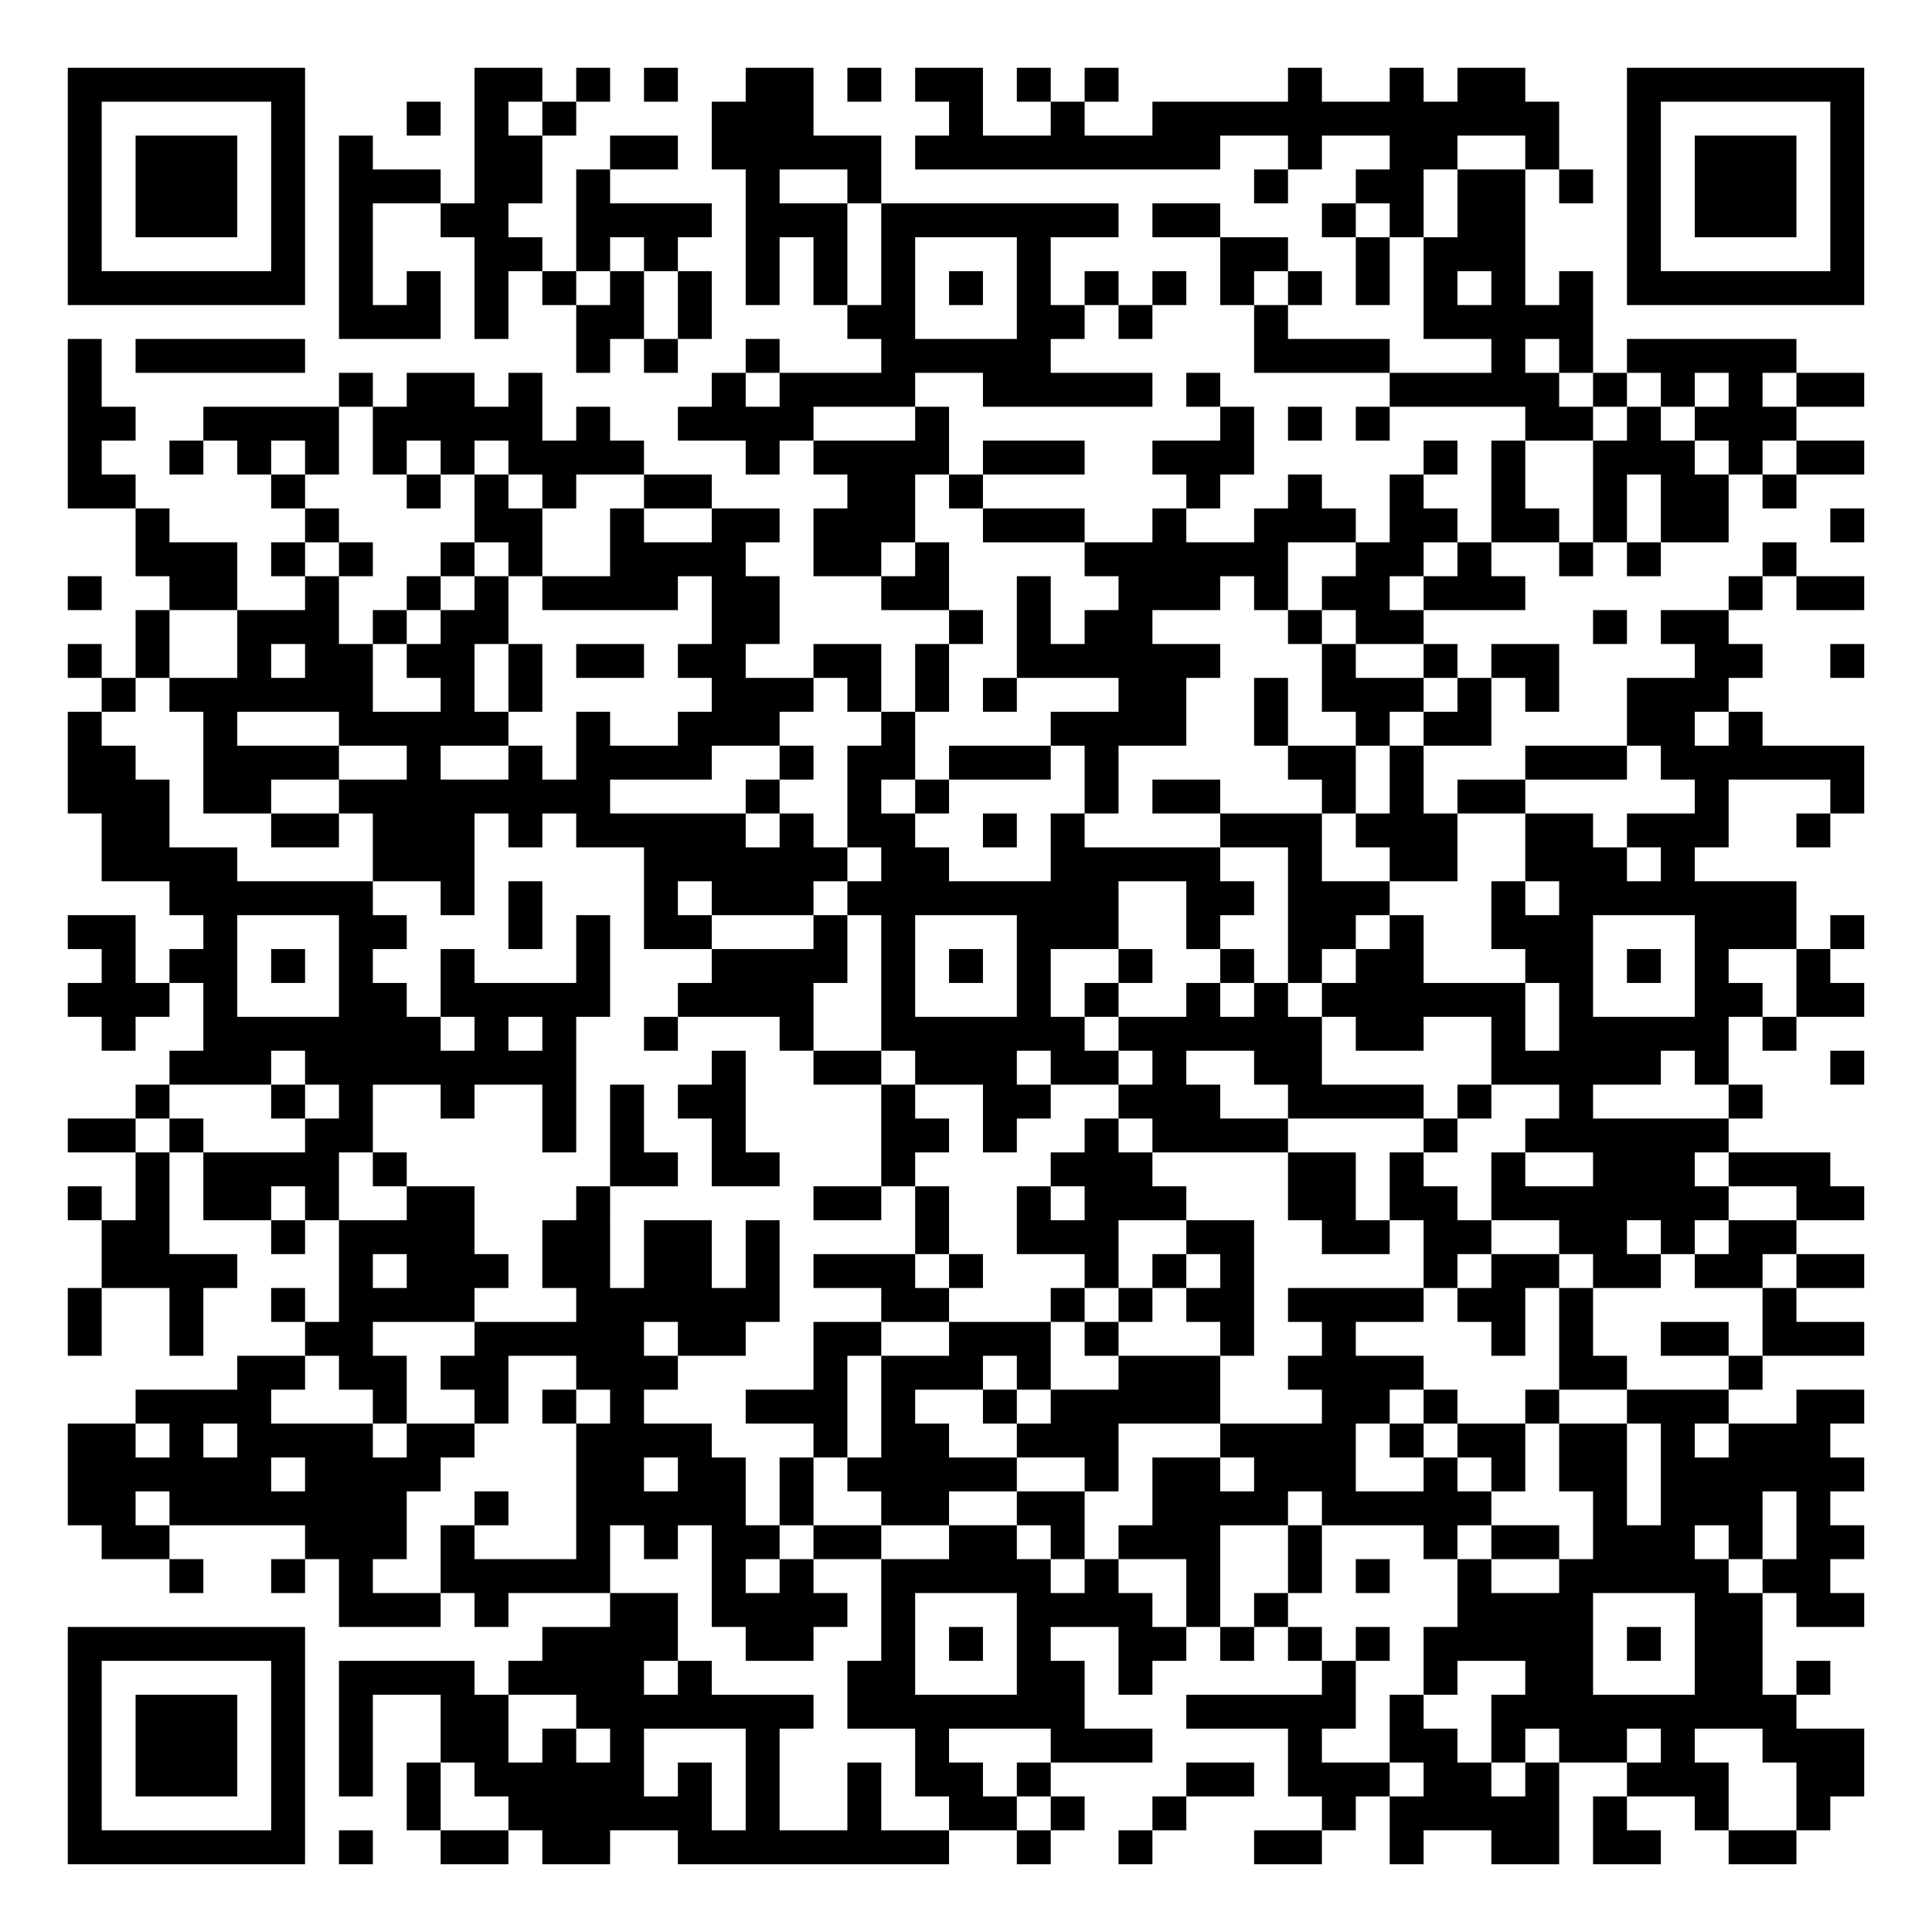
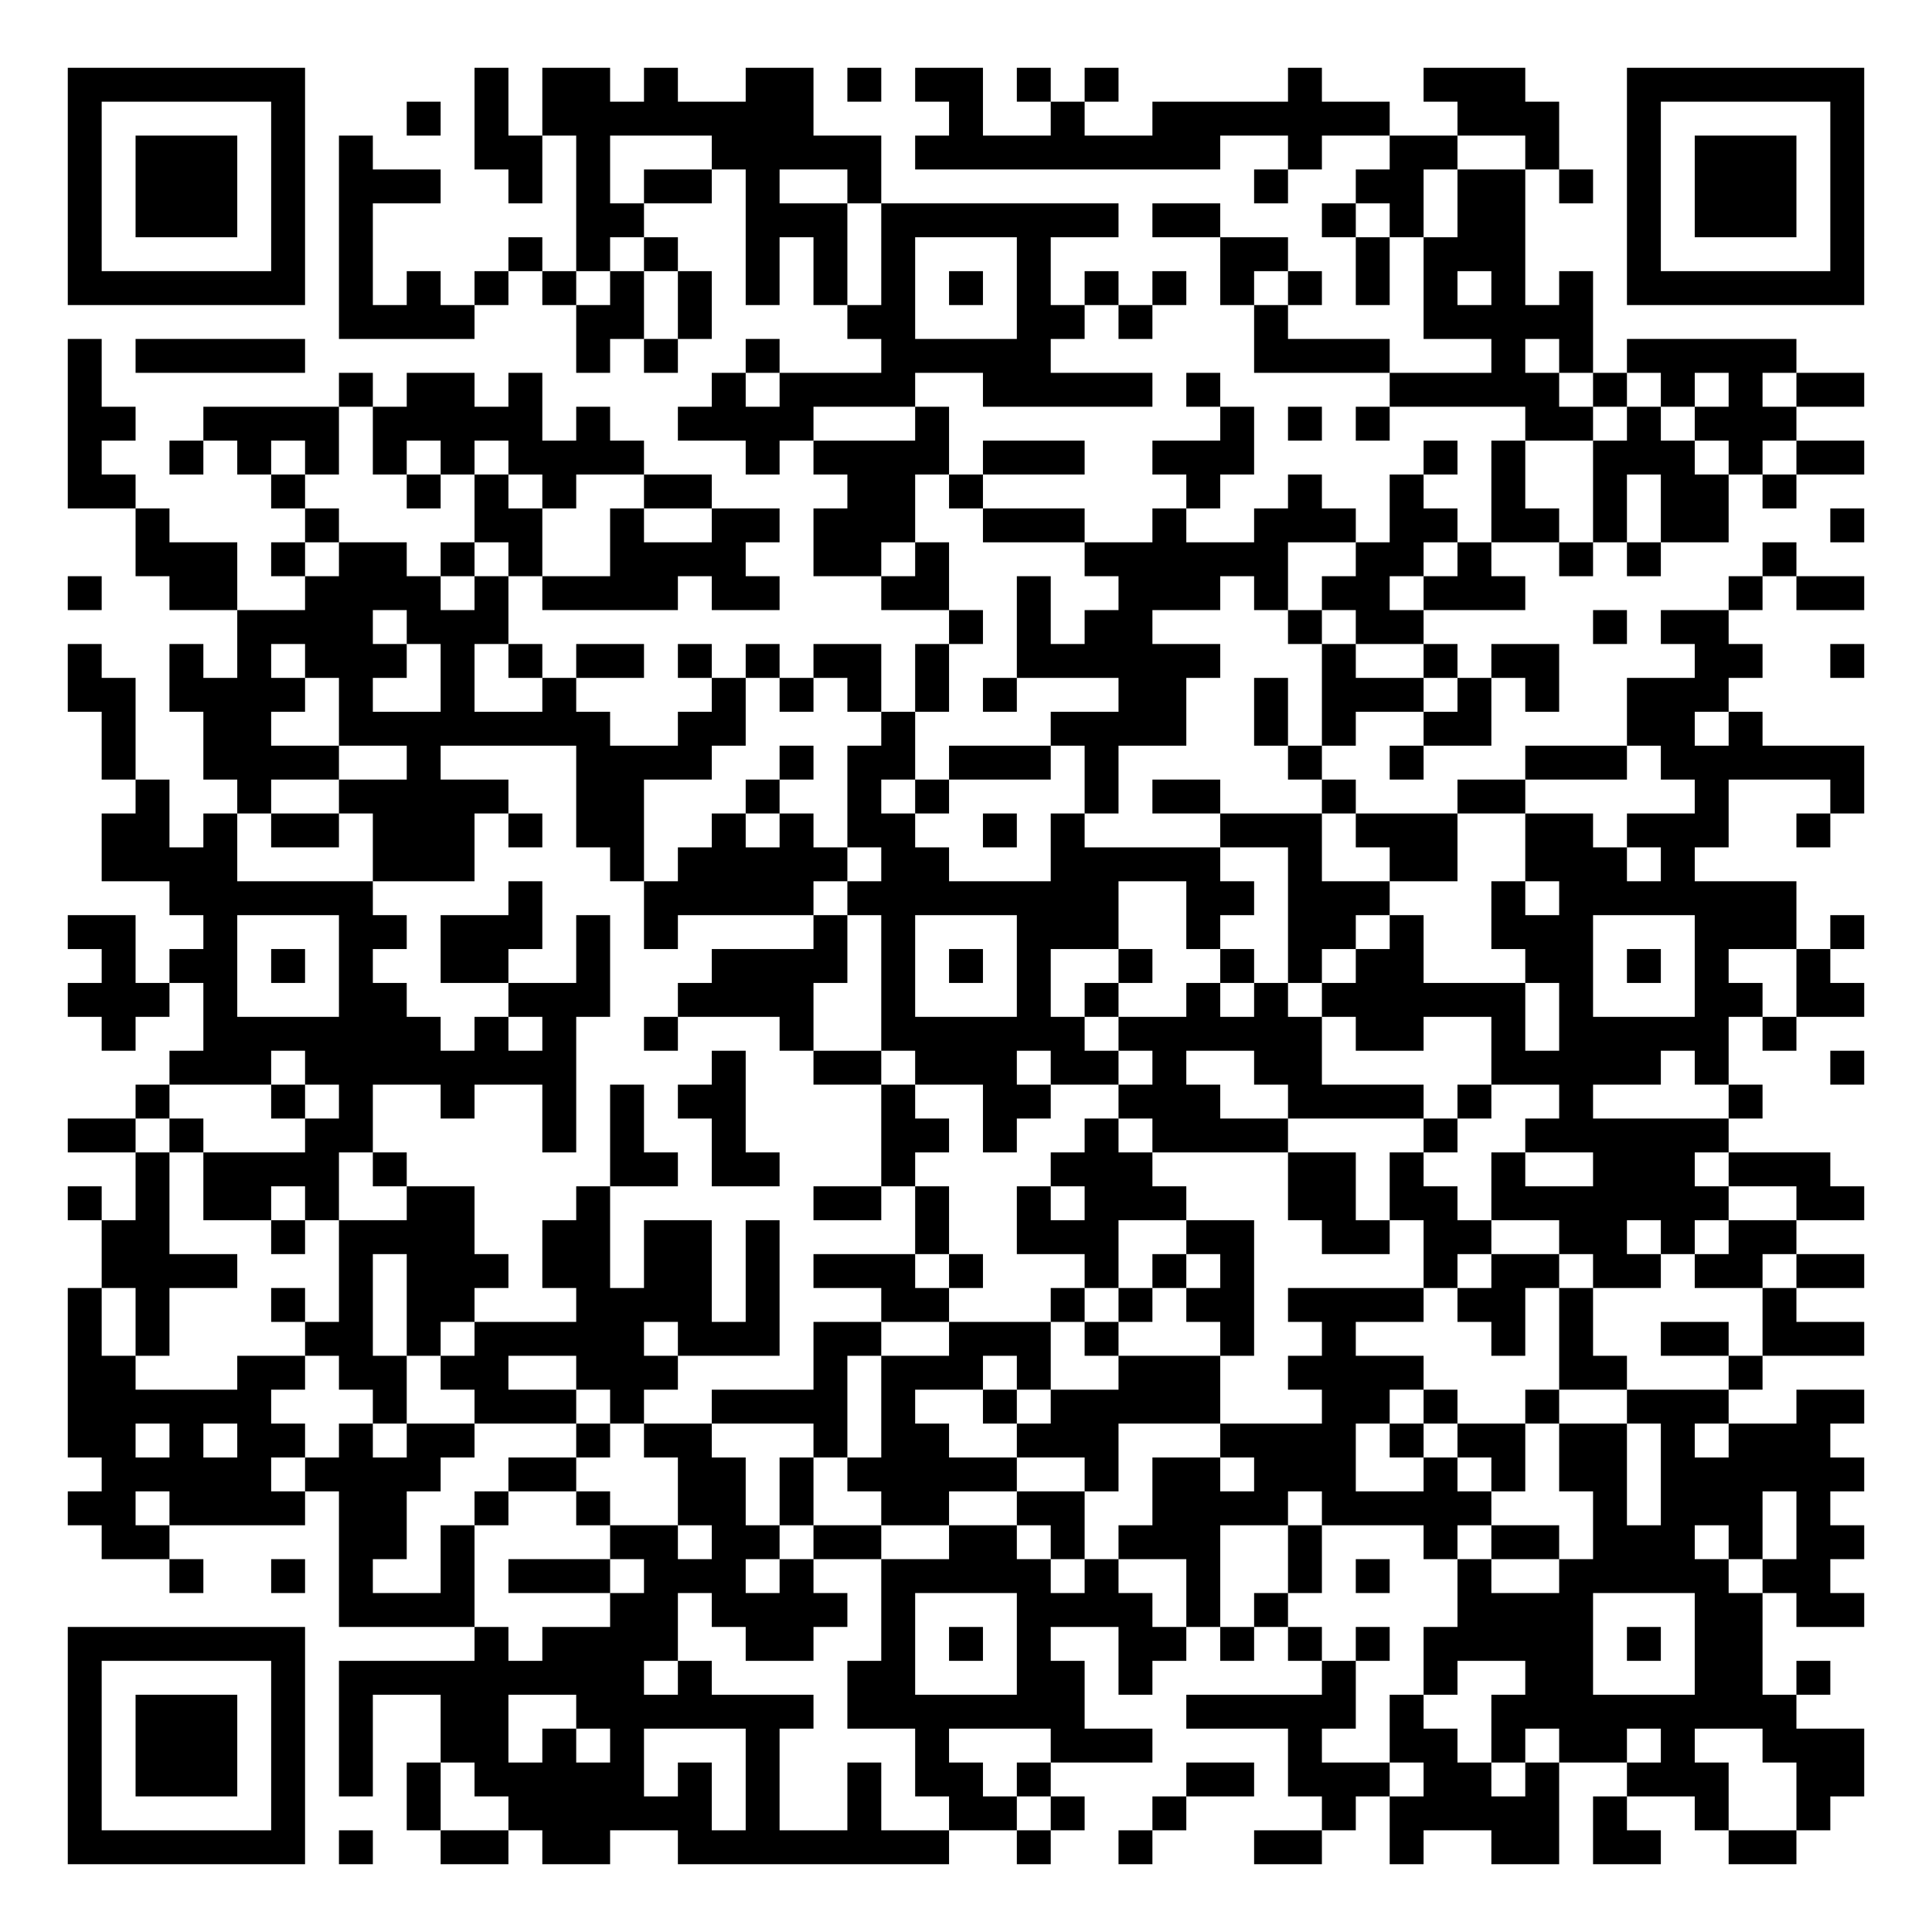
<svg xmlns="http://www.w3.org/2000/svg" width="228" height="228" class="segno">
  <g transform="scale(4)">
    <path fill="#fff" d="M0 0h57v57h-57z" />
-     <path class="qrline" stroke="#000" d="M2 2.5h7m5 0h2m1 0h1m1 0h1m2 0h2m1 0h1m1 0h2m1 0h1m1 0h1m5 0h1m2 0h1m1 0h2m3 0h7m-53 1h1m5 0h1m3 0h1m1 0h1m1 0h1m4 0h3m4 0h1m2 0h1m2 0h12m2 0h1m5 0h1m-53 1h1m1 0h3m1 0h1m1 0h1m3 0h2m2 0h2m1 0h5m1 0h9m2 0h1m2 0h2m2 0h1m2 0h1m1 0h3m1 0h1m-53 1h1m1 0h3m1 0h1m1 0h3m1 0h2m1 0h1m4 0h1m2 0h1m11 0h1m2 0h2m1 0h2m1 0h1m1 0h1m1 0h3m1 0h1m-53 1h1m1 0h3m1 0h1m1 0h1m2 0h2m2 0h4m1 0h3m1 0h7m1 0h2m3 0h1m1 0h1m1 0h2m3 0h1m1 0h3m1 0h1m-53 1h1m5 0h1m1 0h1m3 0h2m1 0h1m1 0h1m2 0h1m1 0h1m1 0h1m3 0h1m5 0h2m2 0h1m1 0h3m3 0h1m5 0h1m-53 1h7m1 0h1m1 0h1m1 0h1m1 0h1m1 0h1m1 0h1m1 0h1m1 0h1m1 0h1m1 0h1m1 0h1m1 0h1m1 0h1m1 0h1m1 0h1m1 0h1m1 0h1m1 0h1m1 0h1m1 0h7m-45 1h3m1 0h1m2 0h2m1 0h1m4 0h2m3 0h2m1 0h1m3 0h1m4 0h5m-45 1h1m1 0h5m8 0h1m1 0h1m2 0h1m3 0h5m6 0h4m3 0h1m1 0h1m1 0h5m-51 1h1m7 0h1m1 0h2m1 0h1m5 0h1m1 0h4m2 0h5m1 0h1m5 0h5m1 0h1m1 0h1m1 0h1m1 0h2m-53 1h2m2 0h4m1 0h5m1 0h1m2 0h4m3 0h1m8 0h1m1 0h1m1 0h1m4 0h2m1 0h1m1 0h3m-51 1h1m2 0h1m1 0h1m1 0h1m1 0h1m1 0h1m1 0h4m3 0h1m1 0h4m1 0h3m2 0h3m5 0h1m1 0h1m2 0h3m1 0h1m1 0h2m-53 1h2m4 0h1m3 0h1m1 0h1m1 0h1m2 0h2m4 0h2m1 0h1m6 0h1m2 0h1m2 0h1m2 0h1m2 0h1m1 0h2m1 0h1m-49 1h1m4 0h1m4 0h2m2 0h1m2 0h2m1 0h3m2 0h3m2 0h1m2 0h3m1 0h2m1 0h2m1 0h1m1 0h2m3 0h1m-51 1h3m1 0h1m1 0h1m2 0h1m1 0h1m2 0h4m2 0h2m1 0h1m4 0h6m2 0h2m1 0h1m2 0h1m1 0h1m3 0h1m-51 1h1m2 0h2m2 0h1m2 0h1m1 0h1m1 0h4m1 0h2m3 0h2m2 0h1m2 0h3m1 0h1m1 0h2m1 0h3m6 0h1m1 0h2m-51 1h1m2 0h3m1 0h1m1 0h2m6 0h2m5 0h1m1 0h1m1 0h2m4 0h1m1 0h2m5 0h1m1 0h2m-49 1h1m1 0h1m2 0h1m1 0h2m1 0h2m1 0h1m1 0h2m1 0h2m2 0h2m1 0h1m2 0h6m3 0h1m2 0h1m1 0h2m4 0h2m2 0h1m-52 1h1m1 0h6m2 0h1m1 0h1m5 0h3m1 0h1m1 0h1m1 0h1m3 0h2m2 0h1m1 0h3m1 0h1m1 0h1m2 0h3m-49 1h1m3 0h1m3 0h5m2 0h1m2 0h3m3 0h1m4 0h4m2 0h1m2 0h1m1 0h2m4 0h2m1 0h1m-50 1h2m2 0h4m2 0h1m2 0h1m1 0h4m2 0h1m1 0h2m1 0h3m1 0h1m5 0h2m1 0h1m3 0h3m1 0h6m-53 1h3m1 0h2m2 0h8m4 0h1m2 0h1m1 0h1m4 0h1m1 0h2m3 0h1m1 0h1m1 0h2m5 0h1m3 0h1m-52 1h2m3 0h2m1 0h3m1 0h1m1 0h5m1 0h1m1 0h2m2 0h1m1 0h1m4 0h3m1 0h3m2 0h2m1 0h3m2 0h1m-51 1h4m4 0h3m5 0h6m1 0h2m3 0h5m2 0h1m2 0h2m2 0h3m1 0h1m-45 1h6m2 0h1m1 0h1m3 0h1m1 0h3m1 0h8m2 0h2m1 0h3m3 0h1m1 0h7m-51 1h2m2 0h1m3 0h2m3 0h1m1 0h1m1 0h2m3 0h1m1 0h1m3 0h3m2 0h1m2 0h2m1 0h1m2 0h3m3 0h3m1 0h1m-52 1h1m1 0h2m1 0h1m1 0h1m2 0h1m3 0h1m3 0h4m1 0h1m1 0h1m1 0h1m2 0h1m2 0h1m1 0h1m1 0h2m3 0h2m1 0h1m1 0h1m2 0h1m-52 1h3m1 0h1m3 0h2m1 0h5m2 0h4m2 0h1m3 0h1m1 0h1m2 0h1m1 0h1m1 0h6m1 0h1m3 0h2m1 0h2m-52 1h1m2 0h7m1 0h1m1 0h1m2 0h1m3 0h1m2 0h6m1 0h6m1 0h2m2 0h1m1 0h5m1 0h1m-48 1h3m1 0h8m4 0h1m2 0h2m1 0h3m1 0h2m1 0h1m2 0h2m5 0h5m1 0h1m3 0h1m-51 1h1m3 0h1m1 0h1m2 0h1m2 0h1m1 0h1m1 0h2m4 0h1m2 0h2m2 0h3m2 0h4m1 0h1m2 0h1m4 0h1m-50 1h2m1 0h1m3 0h2m5 0h1m1 0h1m2 0h1m4 0h2m1 0h1m2 0h1m1 0h4m4 0h1m2 0h6m-47 1h1m1 0h4m1 0h1m6 0h2m1 0h2m3 0h1m4 0h3m4 0h2m1 0h1m2 0h1m2 0h3m1 0h3m-52 1h1m1 0h1m1 0h2m1 0h1m2 0h2m3 0h1m6 0h2m1 0h1m2 0h1m1 0h3m3 0h2m1 0h2m1 0h7m2 0h2m-52 1h2m3 0h1m1 0h4m2 0h2m1 0h2m1 0h1m4 0h1m2 0h3m2 0h2m2 0h2m1 0h2m2 0h2m1 0h1m1 0h2m-50 1h4m3 0h1m1 0h3m1 0h2m1 0h2m1 0h1m1 0h3m1 0h1m3 0h1m1 0h1m1 0h1m5 0h1m1 0h2m1 0h2m1 0h2m1 0h2m-53 1h1m2 0h1m2 0h1m1 0h4m3 0h6m3 0h2m3 0h1m1 0h1m1 0h2m1 0h4m1 0h2m1 0h1m5 0h1m-51 1h1m2 0h1m3 0h2m3 0h5m1 0h2m2 0h2m2 0h3m1 0h1m3 0h1m2 0h1m4 0h1m1 0h1m2 0h2m1 0h3m-48 1h2m1 0h2m1 0h2m2 0h3m4 0h1m1 0h3m1 0h1m2 0h3m2 0h4m4 0h2m3 0h1m-48 1h4m3 0h1m2 0h1m1 0h1m1 0h1m3 0h3m1 0h1m2 0h1m1 0h5m3 0h2m1 0h1m2 0h1m2 0h3m2 0h2m-53 1h2m1 0h1m1 0h4m1 0h2m3 0h4m3 0h1m1 0h2m2 0h3m3 0h4m1 0h1m1 0h2m1 0h2m1 0h1m1 0h3m-52 1h6m1 0h4m4 0h2m1 0h2m1 0h1m1 0h5m2 0h1m1 0h2m1 0h3m2 0h1m1 0h1m1 0h2m1 0h6m-53 1h2m1 0h7m2 0h1m2 0h5m1 0h1m2 0h2m2 0h2m2 0h4m1 0h5m3 0h1m1 0h3m1 0h1m-51 1h2m4 0h3m1 0h1m3 0h1m1 0h1m1 0h2m1 0h2m2 0h2m1 0h1m1 0h3m2 0h1m3 0h1m1 0h2m1 0h3m1 0h1m1 0h2m-50 1h1m2 0h1m1 0h1m2 0h5m3 0h1m1 0h1m2 0h5m1 0h1m2 0h1m2 0h1m1 0h1m2 0h1m2 0h5m1 0h2m-44 1h3m1 0h1m3 0h2m1 0h4m1 0h1m3 0h4m1 0h1m1 0h1m5 0h4m3 0h2m1 0h2m-53 1h7m7 0h4m2 0h2m2 0h1m1 0h1m1 0h1m2 0h2m1 0h1m1 0h1m1 0h1m1 0h5m1 0h1m1 0h2m-50 1h1m5 0h1m1 0h4m1 0h4m1 0h1m4 0h2m3 0h2m1 0h1m5 0h1m2 0h1m2 0h2m3 0h2m1 0h1m-52 1h1m1 0h3m1 0h1m1 0h1m2 0h2m2 0h7m1 0h7m3 0h5m1 0h1m2 0h9m-51 1h1m1 0h3m1 0h1m1 0h1m2 0h2m1 0h1m1 0h1m3 0h1m4 0h1m3 0h3m4 0h1m2 0h2m1 0h1m1 0h2m1 0h1m2 0h3m-53 1h1m1 0h3m1 0h1m1 0h1m1 0h1m1 0h5m1 0h1m1 0h1m2 0h1m1 0h2m1 0h1m4 0h2m1 0h3m1 0h2m1 0h1m2 0h3m2 0h2m-53 1h1m5 0h1m3 0h1m2 0h6m1 0h1m2 0h1m2 0h2m1 0h1m2 0h1m4 0h1m1 0h5m1 0h1m2 0h1m2 0h1m-52 1h7m1 0h1m2 0h2m1 0h2m2 0h8m2 0h1m2 0h1m3 0h2m2 0h1m2 0h2m1 0h2m2 0h2" />
+     <path class="qrline" stroke="#000" d="M2 2.5h7m5 0h1m1 0h2m1 0h1m2 0h2m1 0h1m1 0h2m1 0h1m1 0h1m5 0h1m3 0h3m3 0h7m-53 1h1m5 0h1m3 0h1m1 0h1m1 0h8m4 0h1m2 0h1m2 0h7m2 0h3m2 0h1m5 0h1m-53 1h1m1 0h3m1 0h1m1 0h1m3 0h2m1 0h1m3 0h5m1 0h9m2 0h1m2 0h2m2 0h1m2 0h1m1 0h3m1 0h1m-53 1h1m1 0h3m1 0h1m1 0h3m2 0h1m1 0h1m1 0h2m1 0h1m2 0h1m11 0h1m2 0h2m1 0h2m1 0h1m1 0h1m1 0h3m1 0h1m-53 1h1m1 0h3m1 0h1m1 0h1m6 0h2m3 0h3m1 0h7m1 0h2m3 0h1m1 0h1m1 0h2m3 0h1m1 0h3m1 0h1m-53 1h1m5 0h1m1 0h1m4 0h1m1 0h1m1 0h1m2 0h1m1 0h1m1 0h1m3 0h1m5 0h2m2 0h1m1 0h3m3 0h1m5 0h1m-53 1h7m1 0h1m1 0h1m1 0h1m1 0h1m1 0h1m1 0h1m1 0h1m1 0h1m1 0h1m1 0h1m1 0h1m1 0h1m1 0h1m1 0h1m1 0h1m1 0h1m1 0h1m1 0h1m1 0h1m1 0h7m-45 1h4m3 0h2m1 0h1m4 0h2m3 0h2m1 0h1m3 0h1m4 0h5m-45 1h1m1 0h5m8 0h1m1 0h1m2 0h1m3 0h5m6 0h4m3 0h1m1 0h1m1 0h5m-51 1h1m7 0h1m1 0h2m1 0h1m5 0h1m1 0h4m2 0h5m1 0h1m5 0h5m1 0h1m1 0h1m1 0h1m1 0h2m-53 1h2m2 0h4m1 0h5m1 0h1m2 0h4m3 0h1m8 0h1m1 0h1m1 0h1m4 0h2m1 0h1m1 0h3m-51 1h1m2 0h1m1 0h1m1 0h1m1 0h1m1 0h1m1 0h4m3 0h1m1 0h4m1 0h3m2 0h3m5 0h1m1 0h1m2 0h3m1 0h1m1 0h2m-53 1h2m4 0h1m3 0h1m1 0h1m1 0h1m2 0h2m4 0h2m1 0h1m6 0h1m2 0h1m2 0h1m2 0h1m2 0h1m1 0h2m1 0h1m-49 1h1m4 0h1m4 0h2m2 0h1m2 0h2m1 0h3m2 0h3m2 0h1m2 0h3m1 0h2m1 0h2m1 0h1m1 0h2m3 0h1m-51 1h3m1 0h1m1 0h2m1 0h1m1 0h1m2 0h4m2 0h2m1 0h1m4 0h6m2 0h2m1 0h1m2 0h1m1 0h1m3 0h1m-51 1h1m2 0h2m2 0h4m1 0h1m1 0h4m1 0h2m3 0h2m2 0h1m2 0h3m1 0h1m1 0h2m1 0h3m6 0h1m1 0h2m-48 1h4m1 0h3m13 0h1m1 0h1m1 0h2m4 0h1m1 0h2m5 0h1m1 0h2m-49 1h1m2 0h1m1 0h1m1 0h3m1 0h1m1 0h1m1 0h2m1 0h1m1 0h1m1 0h2m1 0h1m2 0h6m3 0h1m2 0h1m1 0h2m4 0h2m2 0h1m-53 1h2m1 0h4m1 0h1m2 0h1m2 0h1m4 0h1m1 0h1m1 0h1m1 0h1m1 0h1m3 0h2m2 0h1m1 0h3m1 0h1m1 0h1m2 0h3m-48 1h1m2 0h2m2 0h8m2 0h2m4 0h1m4 0h4m2 0h1m1 0h1m2 0h2m4 0h2m1 0h1m-49 1h1m2 0h4m2 0h1m4 0h4m2 0h1m1 0h2m1 0h3m1 0h1m5 0h1m2 0h1m3 0h3m1 0h6m-51 1h1m2 0h1m2 0h5m2 0h2m3 0h1m2 0h1m1 0h1m4 0h1m1 0h2m3 0h1m3 0h2m5 0h1m3 0h1m-52 1h2m1 0h1m1 0h2m1 0h3m1 0h1m1 0h2m2 0h1m1 0h1m1 0h2m2 0h1m1 0h1m4 0h3m1 0h3m2 0h2m1 0h3m2 0h1m-51 1h4m4 0h3m4 0h1m1 0h5m1 0h2m3 0h5m2 0h1m2 0h2m2 0h3m1 0h1m-45 1h6m4 0h1m3 0h5m1 0h8m2 0h2m1 0h3m3 0h1m1 0h7m-51 1h2m2 0h1m3 0h2m1 0h3m1 0h1m1 0h1m4 0h1m1 0h1m3 0h3m2 0h1m2 0h2m1 0h1m2 0h3m3 0h3m1 0h1m-52 1h1m1 0h2m1 0h1m1 0h1m2 0h2m2 0h1m3 0h4m1 0h1m1 0h1m1 0h1m2 0h1m2 0h1m1 0h1m1 0h2m3 0h2m1 0h1m1 0h1m2 0h1m-52 1h3m1 0h1m3 0h2m3 0h3m2 0h4m2 0h1m3 0h1m1 0h1m2 0h1m1 0h1m1 0h6m1 0h1m3 0h2m1 0h2m-52 1h1m2 0h7m1 0h1m1 0h1m2 0h1m3 0h1m2 0h6m1 0h6m1 0h2m2 0h1m1 0h5m1 0h1m-48 1h3m1 0h8m4 0h1m2 0h2m1 0h3m1 0h2m1 0h1m2 0h2m5 0h5m1 0h1m3 0h1m-51 1h1m3 0h1m1 0h1m2 0h1m2 0h1m1 0h1m1 0h2m4 0h1m2 0h2m2 0h3m2 0h4m1 0h1m2 0h1m4 0h1m-50 1h2m1 0h1m3 0h2m5 0h1m1 0h1m2 0h1m4 0h2m1 0h1m2 0h1m1 0h4m4 0h1m2 0h6m-47 1h1m1 0h4m1 0h1m6 0h2m1 0h2m3 0h1m4 0h3m4 0h2m1 0h1m2 0h1m2 0h3m1 0h3m-52 1h1m1 0h1m1 0h2m1 0h1m2 0h2m3 0h1m6 0h2m1 0h1m2 0h1m1 0h3m3 0h2m1 0h2m1 0h7m2 0h2m-52 1h2m3 0h1m1 0h4m2 0h2m1 0h2m1 0h1m4 0h1m2 0h3m2 0h2m2 0h2m1 0h2m2 0h2m1 0h1m1 0h2m-50 1h4m3 0h1m1 0h3m1 0h2m1 0h2m1 0h1m1 0h3m1 0h1m3 0h1m1 0h1m1 0h1m5 0h1m1 0h2m1 0h2m1 0h2m1 0h2m-53 1h1m1 0h1m3 0h1m1 0h1m1 0h2m3 0h4m1 0h1m3 0h2m3 0h1m1 0h1m1 0h2m1 0h4m1 0h2m1 0h1m5 0h1m-51 1h1m1 0h1m4 0h2m1 0h1m1 0h5m1 0h3m1 0h2m2 0h3m1 0h1m3 0h1m2 0h1m4 0h1m1 0h1m2 0h2m1 0h3m-53 1h2m3 0h2m1 0h2m1 0h2m2 0h3m4 0h1m1 0h3m1 0h1m2 0h3m2 0h4m4 0h2m3 0h1m-50 1h6m3 0h1m2 0h3m1 0h1m2 0h4m1 0h1m2 0h1m1 0h5m3 0h2m1 0h1m2 0h1m2 0h3m2 0h2m-53 1h2m1 0h1m1 0h2m1 0h1m1 0h2m3 0h1m1 0h2m3 0h1m1 0h2m2 0h3m3 0h4m1 0h1m1 0h2m1 0h2m1 0h1m1 0h3m-51 1h5m1 0h4m2 0h2m3 0h2m1 0h1m1 0h5m2 0h1m1 0h2m1 0h3m2 0h1m1 0h1m1 0h2m1 0h6m-53 1h2m1 0h4m1 0h2m2 0h1m2 0h1m2 0h2m1 0h1m2 0h2m2 0h2m2 0h4m1 0h5m3 0h1m1 0h3m1 0h1m-51 1h2m5 0h2m1 0h1m4 0h2m1 0h2m1 0h2m2 0h2m1 0h1m1 0h3m2 0h1m3 0h1m1 0h2m1 0h3m1 0h1m1 0h2m-50 1h1m2 0h1m1 0h1m2 0h1m1 0h3m1 0h3m1 0h1m2 0h5m1 0h1m2 0h1m2 0h1m1 0h1m2 0h1m2 0h5m1 0h2m-44 1h4m4 0h2m1 0h4m1 0h1m3 0h4m1 0h1m1 0h1m5 0h4m3 0h2m1 0h2m-53 1h7m5 0h1m1 0h4m2 0h2m2 0h1m1 0h1m1 0h1m2 0h2m1 0h1m1 0h1m1 0h1m1 0h5m1 0h1m1 0h2m-50 1h1m5 0h1m1 0h9m1 0h1m4 0h2m3 0h2m1 0h1m5 0h1m2 0h1m2 0h2m3 0h2m1 0h1m-52 1h1m1 0h3m1 0h1m1 0h1m2 0h2m2 0h7m1 0h7m3 0h5m1 0h1m2 0h9m-51 1h1m1 0h3m1 0h1m1 0h1m2 0h2m1 0h1m1 0h1m3 0h1m4 0h1m3 0h3m4 0h1m2 0h2m1 0h1m1 0h2m1 0h1m2 0h3m-53 1h1m1 0h3m1 0h1m1 0h1m1 0h1m1 0h5m1 0h1m1 0h1m2 0h1m1 0h2m1 0h1m4 0h2m1 0h3m1 0h2m1 0h1m2 0h3m2 0h2m-53 1h1m5 0h1m3 0h1m2 0h6m1 0h1m2 0h1m2 0h2m1 0h1m2 0h1m4 0h1m1 0h5m1 0h1m2 0h1m2 0h1m-52 1h7m1 0h1m2 0h2m1 0h2m2 0h8m2 0h1m2 0h1m3 0h2m2 0h1m2 0h2m1 0h2m2 0h2" />
  </g>
</svg>
